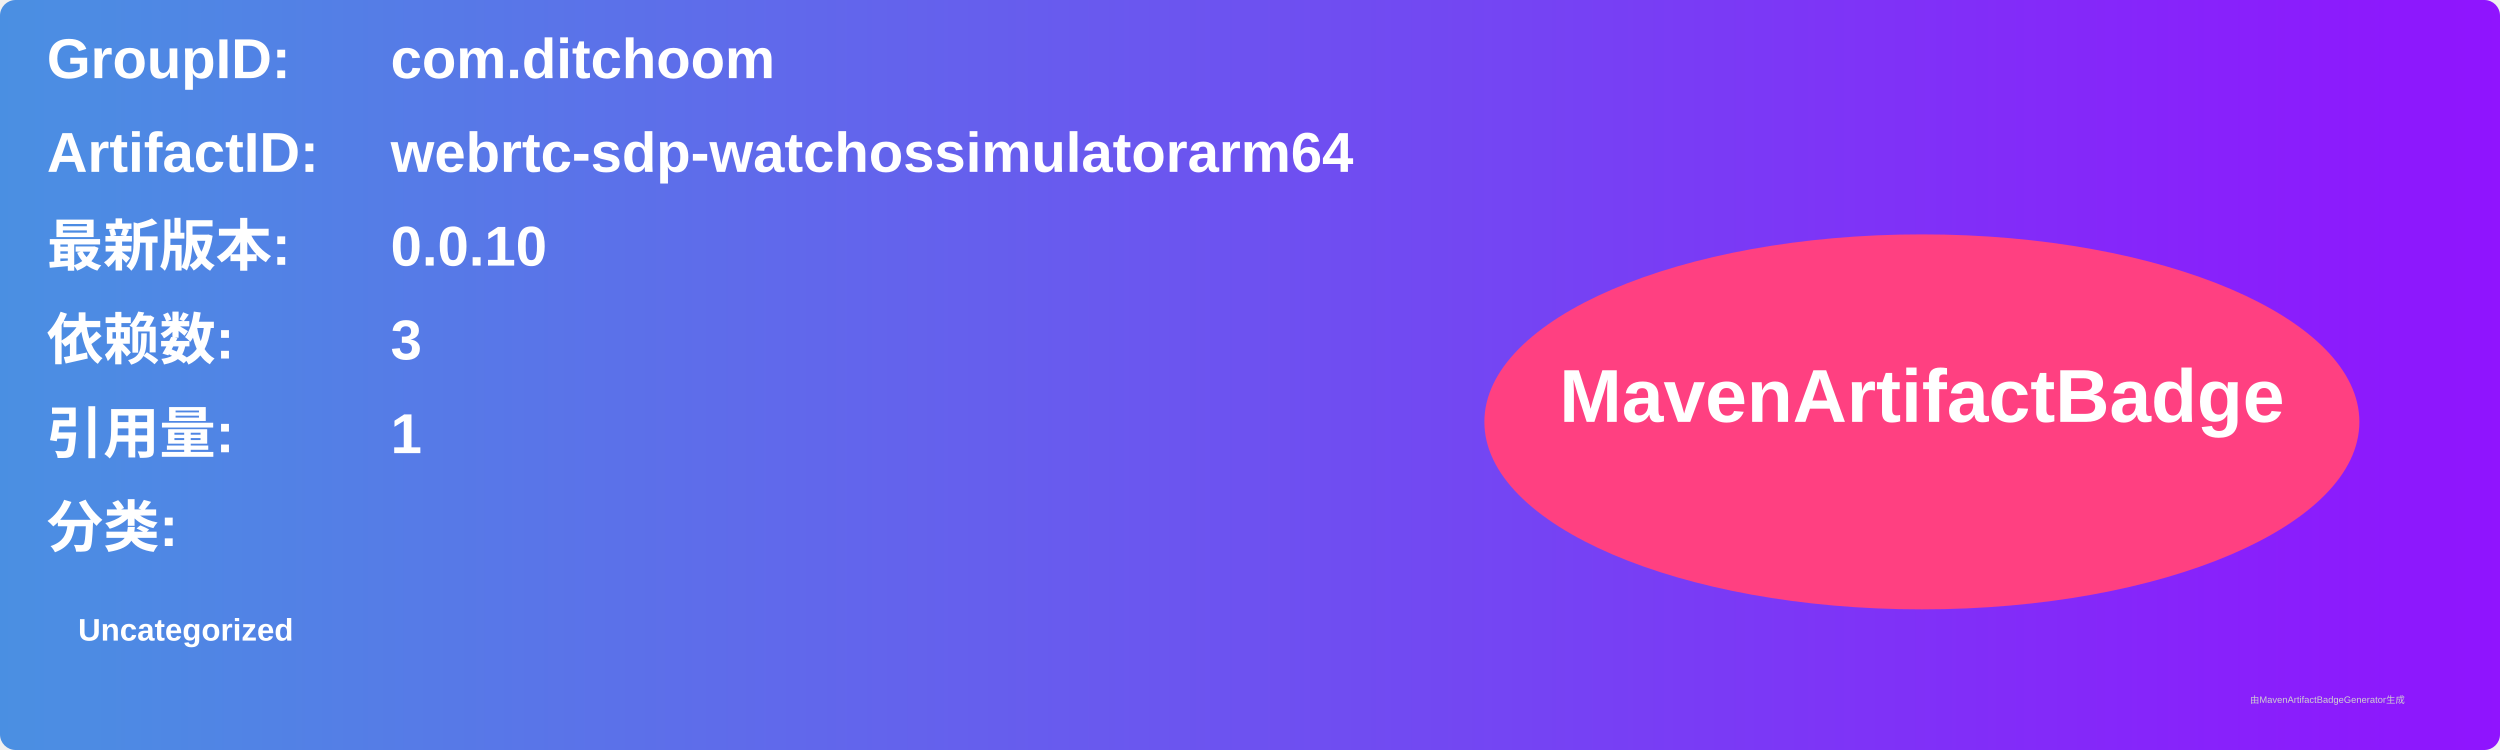
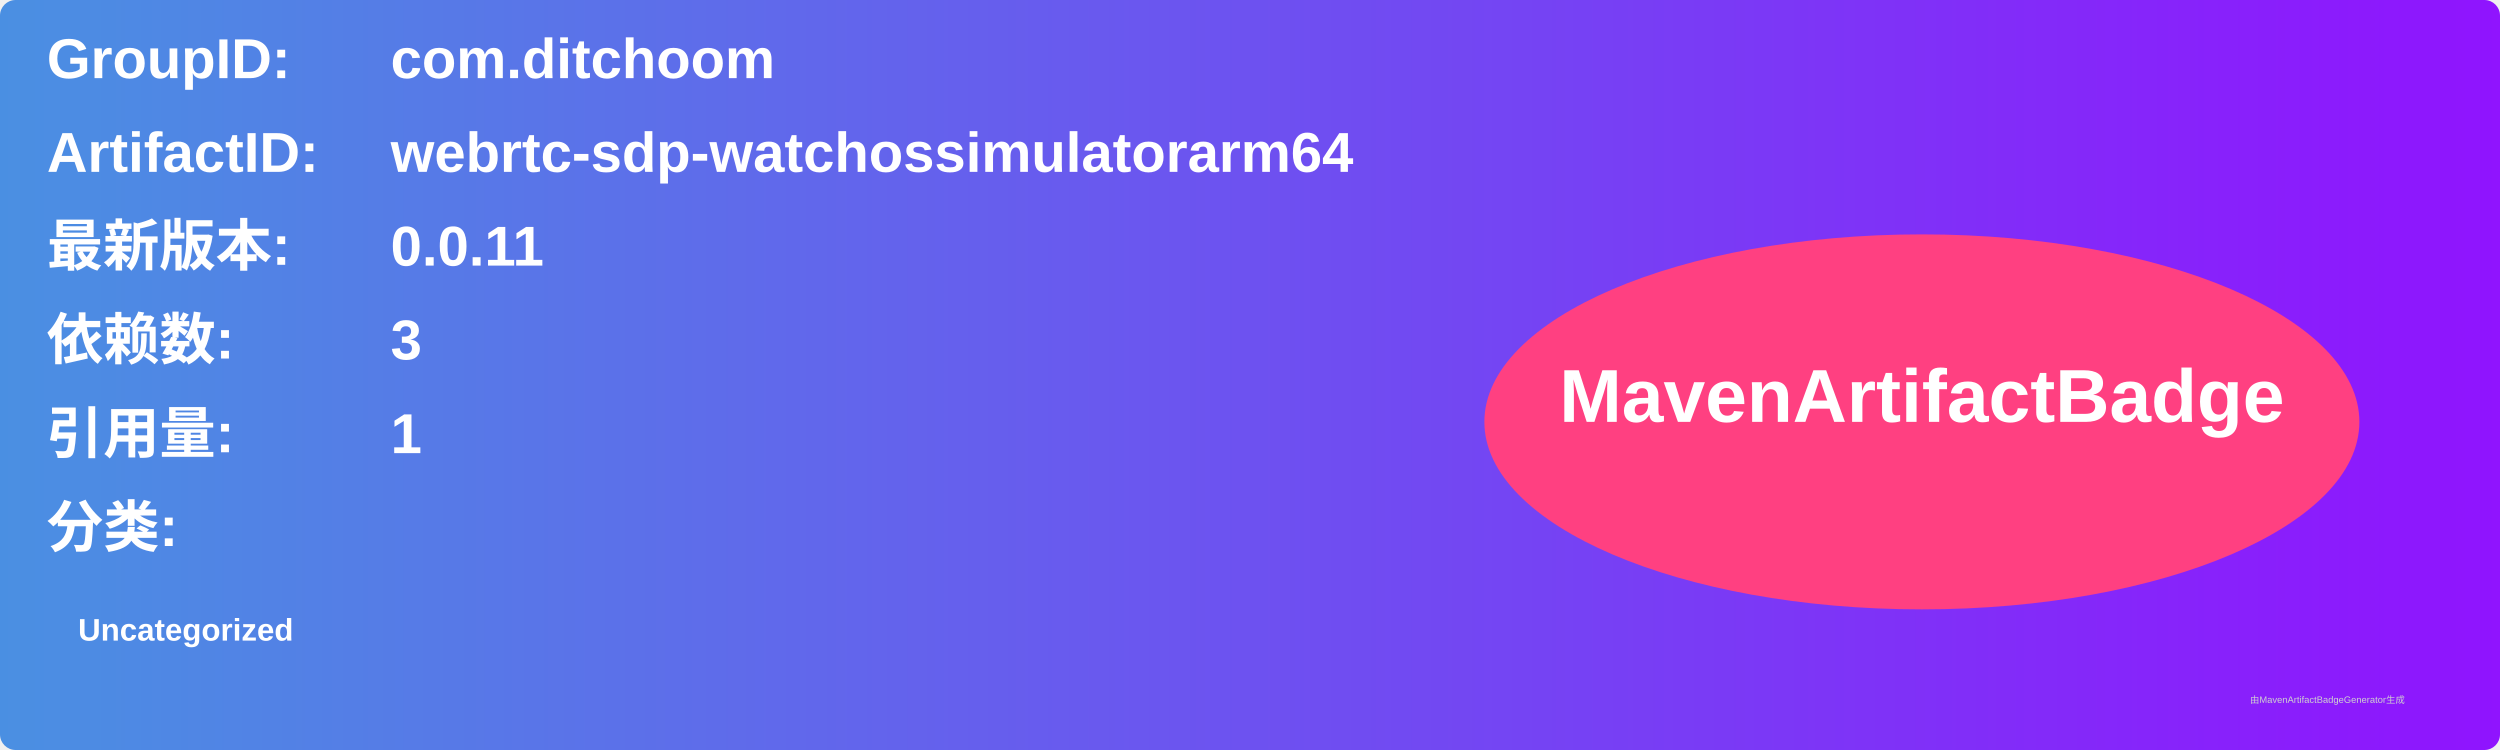
<svg xmlns="http://www.w3.org/2000/svg" width="800" height="240" viewBox="0 0 800 240">
  <linearGradient id="grad" x1="0%" y1="0%" x2="100%" y2="0%">
    <stop offset="0%" stop-color="#4a90e2" />
    <stop offset="100%" stop-color="#9013fe" />
  </linearGradient>
  <rect width="100%" height="100%" rx="5" ry="5" fill="url(#grad)" />
  <g transform="translate(15, 15)">
    <text x="0" y="10" font-family="Arial" font-size="18" fill="white" font-weight="bold" width="260">GroupID:</text>
    <text x="110" y="10" font-family="Arial" font-size="18" fill="white" font-weight="bold" width="460">com.ditchoom</text>
    <text x="0" y="40" font-family="Arial" font-size="18" fill="white" font-weight="bold" width="260">ArtifactID:</text>
    <text x="110" y="40" font-family="Arial" font-size="18" fill="white" font-weight="bold" width="460">webrtc-sdp-watchossimulatorarm64</text>
    <text x="0" y="70" font-family="Arial" font-size="18" fill="white" font-weight="bold">最新版本:</text>
    <text x="110" y="70" font-family="Arial" font-size="18" fill="white" font-weight="bold">
-       <tspan font-weight="bold">0.0.10</tspan>
+       <tspan font-weight="bold">0.0.11</tspan>
    </text>
    <text x="0" y="100" font-family="Arial" font-size="18" fill="white" font-weight="bold">依赖数: </text>
    <text x="110" y="100" font-family="Arial" font-size="18" fill="white">
      <tspan font-weight="bold">3</tspan>
    </text>
    <text x="0" y="130" font-family="Arial" font-size="18" fill="white" font-weight="bold">引用量: </text>
    <text x="110" y="130" font-family="Arial" font-size="18" fill="white">
      <tspan font-weight="bold">1</tspan>
    </text>
    <text x="0" y="160" font-family="Arial" font-size="18" fill="white" font-weight="bold">分类:</text>
    <text x="10" y="190" font-family="Arial" font-size="10" fill="white">
      <tspan font-weight="bold">Uncategorized</tspan>
    </text>
    <ellipse cx="600" cy="120" rx="140" ry="60" fill="#ff4081" />
    <text x="600" y="120" text-anchor="middle" font-family="Arial" font-size="24" fill="white" font-weight="bold">MavenArtifactBadge</text>
  </g>
  <text x="720" y="225" font-family="Arial" font-size="3" fill="#d0d0d0">由MavenArtifactBadgeGenerator生成</text>
</svg>
